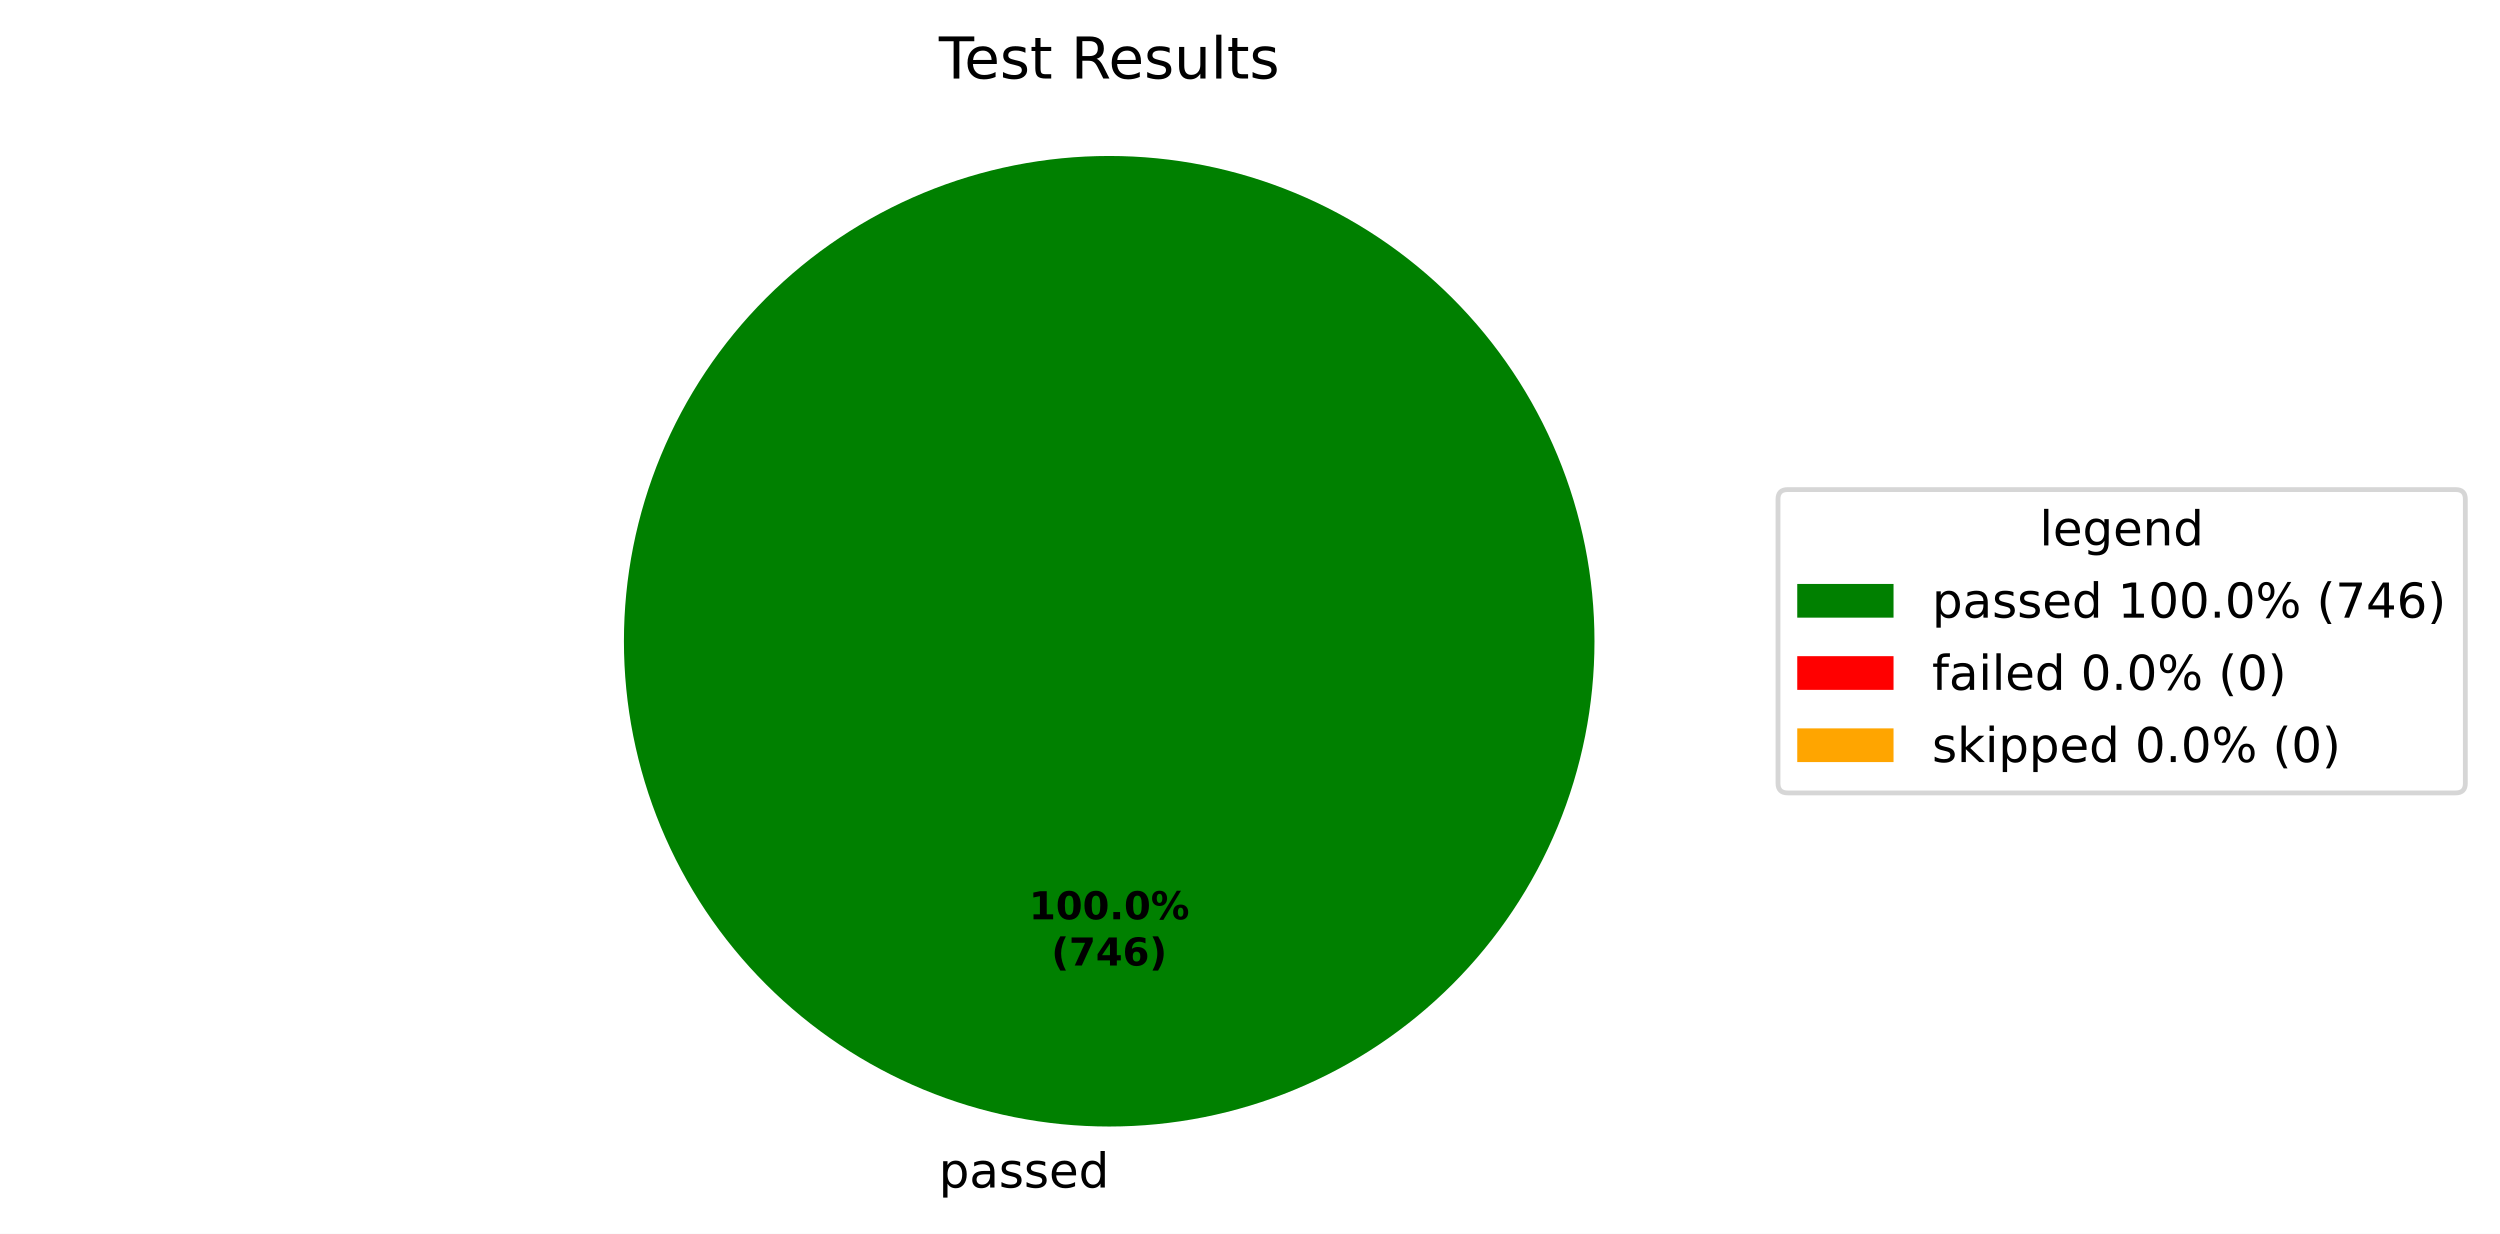
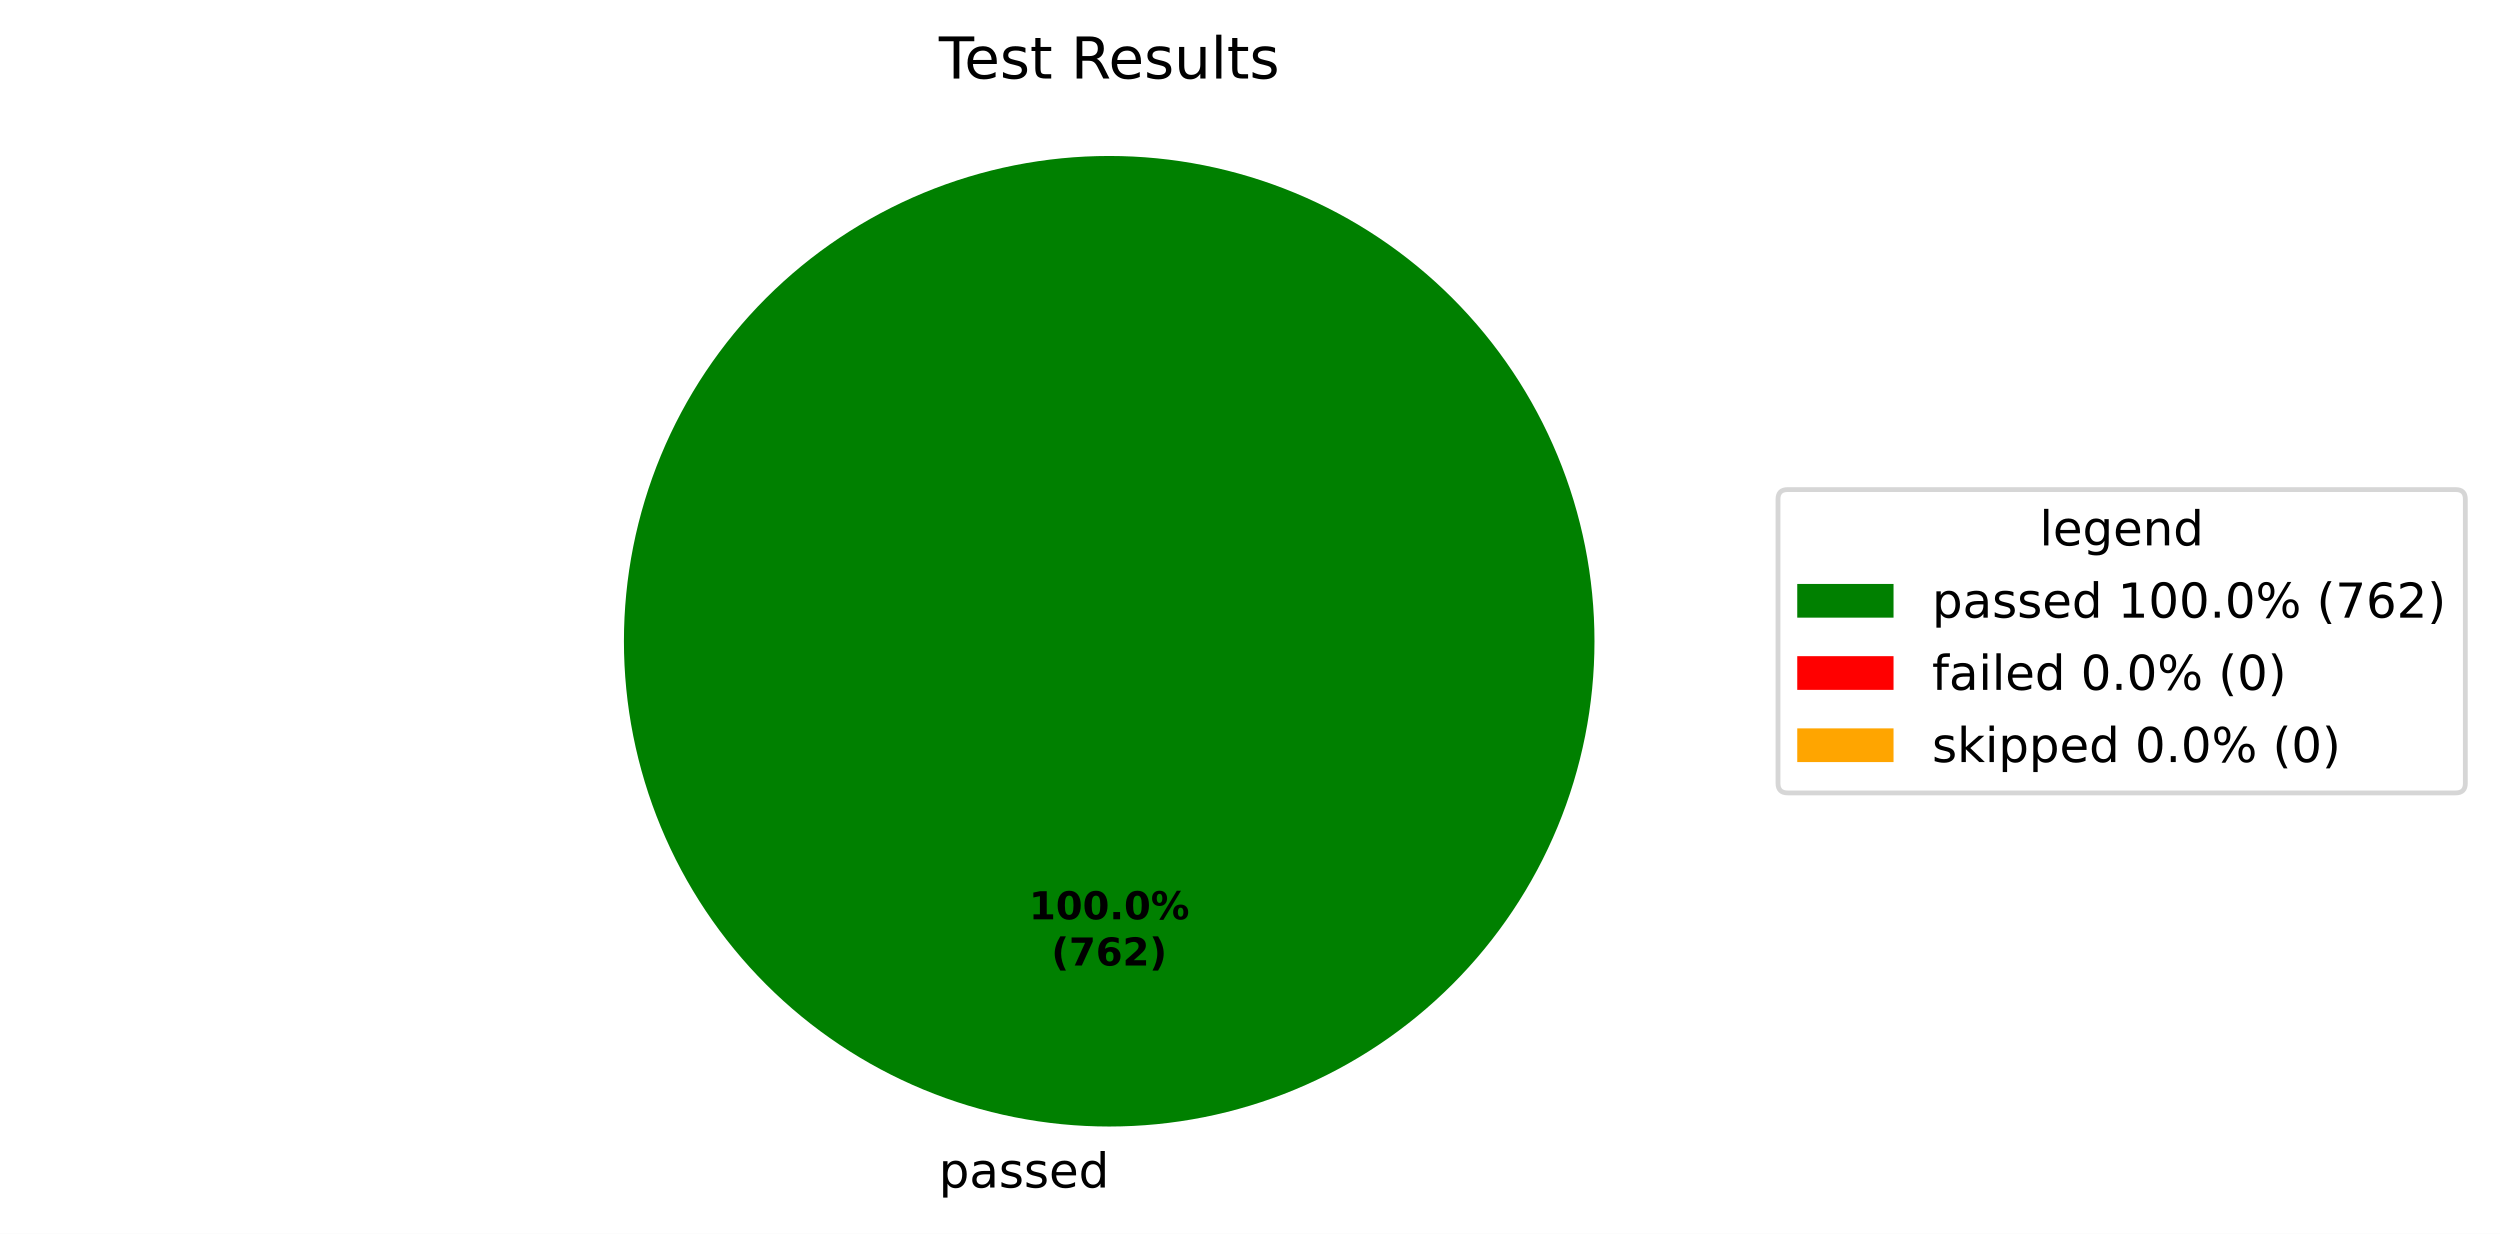
<svg xmlns="http://www.w3.org/2000/svg" xmlns:xlink="http://www.w3.org/1999/xlink" width="519.293pt" height="256.279pt" viewBox="0 0 519.293 256.279" version="1.1">
  <defs>
    <style type="text/css">*{stroke-linejoin: round; stroke-linecap: butt}</style>
  </defs>
  <g id="figure_1">
    <g id="patch_1">
      <path d="M 0 256.279  L 519.293 256.279  L 519.293 0  L 0 0  z " style="fill: #ffffff" />
    </g>
    <g id="axes_1">
      <g id="patch_2">
        <path d="M 331.2 133.198  C 331.2 119.961 328.593 106.853 323.527 94.624  C 318.462 82.394 311.036 71.282 301.676 61.922  C 292.316 52.562 281.204 45.137 268.974 40.071  C 256.745 35.006 243.637 32.398 230.4 32.398  C 217.163 32.398 204.055 35.006 191.826 40.071  C 179.596 45.137 168.484 52.562 159.124 61.922  C 149.764 71.282 142.338 82.394 137.273 94.624  C 132.207 106.853 129.6 119.961 129.6 133.198  C 129.6 146.435 132.207 159.543 137.273 171.773  C 142.338 184.002 149.764 195.115 159.124 204.474  C 168.484 213.834 179.596 221.26 191.826 226.325  C 204.055 231.391 217.163 233.998 230.4 233.998  C 243.637 233.998 256.745 231.391 268.974 226.325  C 281.204 221.26 292.316 213.834 301.676 204.474  C 311.036 195.115 318.462 184.002 323.527 171.773  C 328.593 159.543 331.2 146.435 331.2 133.198  M 230.4 133.198  z " style="fill: #008000" />
      </g>
      <g id="patch_3">
        <path d="M 230.4 32.398  C 230.4 32.398 230.4 32.398 230.4 32.398  L 230.4 133.198  z " style="fill: #ff0000" />
      </g>
      <g id="patch_4">
        <path d="M 230.4 32.398  C 230.4 32.398 230.4 32.398 230.4 32.398  L 230.4 133.198  z " style="fill: #ffa500" />
      </g>
      <g id="matplotlib.axis_1" />
      <g id="matplotlib.axis_2" />
      <g id="text_1">
        <g transform="translate(195.0031 246.6762) scale(0.1 -0.1)">
          <defs>
            <path id="DejaVuSans-53" d="M 1159 525  L 1159 -1331  L 581 -1331  L 581 3500  L 1159 3500  L 1159 2969  Q 1341 3281 1617 3432  Q 1894 3584 2278 3584  Q 2916 3584 3314 3078  Q 3713 2572 3713 1747  Q 3713 922 3314 415  Q 2916 -91 2278 -91  Q 1894 -91 1617 61  Q 1341 213 1159 525  z M 3116 1747  Q 3116 2381 2855 2742  Q 2594 3103 2138 3103  Q 1681 3103 1420 2742  Q 1159 2381 1159 1747  Q 1159 1113 1420 752  Q 1681 391 2138 391  Q 2594 391 2855 752  Q 3116 1113 3116 1747  z " transform="scale(0.015625)" />
            <path id="DejaVuSans-44" d="M 2194 1759  Q 1497 1759 1228 1600  Q 959 1441 959 1056  Q 959 750 1161 570  Q 1363 391 1709 391  Q 2188 391 2477 730  Q 2766 1069 2766 1631  L 2766 1759  L 2194 1759  z M 3341 1997  L 3341 0  L 2766 0  L 2766 531  Q 2569 213 2275 61  Q 1981 -91 1556 -91  Q 1019 -91 701 211  Q 384 513 384 1019  Q 384 1609 779 1909  Q 1175 2209 1959 2209  L 2766 2209  L 2766 2266  Q 2766 2663 2505 2880  Q 2244 3097 1772 3097  Q 1472 3097 1187 3025  Q 903 2953 641 2809  L 641 3341  Q 956 3463 1253 3523  Q 1550 3584 1831 3584  Q 2591 3584 2966 3190  Q 3341 2797 3341 1997  z " transform="scale(0.015625)" />
            <path id="DejaVuSans-56" d="M 2834 3397  L 2834 2853  Q 2591 2978 2328 3040  Q 2066 3103 1784 3103  Q 1356 3103 1142 2972  Q 928 2841 928 2578  Q 928 2378 1081 2264  Q 1234 2150 1697 2047  L 1894 2003  Q 2506 1872 2764 1633  Q 3022 1394 3022 966  Q 3022 478 2636 193  Q 2250 -91 1575 -91  Q 1294 -91 989 -36  Q 684 19 347 128  L 347 722  Q 666 556 975 473  Q 1284 391 1588 391  Q 1994 391 2212 530  Q 2431 669 2431 922  Q 2431 1156 2273 1281  Q 2116 1406 1581 1522  L 1381 1569  Q 847 1681 609 1914  Q 372 2147 372 2553  Q 372 3047 722 3315  Q 1072 3584 1716 3584  Q 2034 3584 2315 3537  Q 2597 3491 2834 3397  z " transform="scale(0.015625)" />
            <path id="DejaVuSans-48" d="M 3597 1894  L 3597 1613  L 953 1613  Q 991 1019 1311 708  Q 1631 397 2203 397  Q 2534 397 2845 478  Q 3156 559 3463 722  L 3463 178  Q 3153 47 2828 -22  Q 2503 -91 2169 -91  Q 1331 -91 842 396  Q 353 884 353 1716  Q 353 2575 817 3079  Q 1281 3584 2069 3584  Q 2775 3584 3186 3129  Q 3597 2675 3597 1894  z M 3022 2063  Q 3016 2534 2758 2815  Q 2500 3097 2075 3097  Q 1594 3097 1305 2825  Q 1016 2553 972 2059  L 3022 2063  z " transform="scale(0.015625)" />
            <path id="DejaVuSans-47" d="M 2906 2969  L 2906 4863  L 3481 4863  L 3481 0  L 2906 0  L 2906 525  Q 2725 213 2448 61  Q 2172 -91 1784 -91  Q 1150 -91 751 415  Q 353 922 353 1747  Q 353 2572 751 3078  Q 1150 3584 1784 3584  Q 2172 3584 2448 3432  Q 2725 3281 2906 2969  z M 947 1747  Q 947 1113 1208 752  Q 1469 391 1925 391  Q 2381 391 2643 752  Q 2906 1113 2906 1747  Q 2906 2381 2643 2742  Q 2381 3103 1925 3103  Q 1469 3103 1208 2742  Q 947 2381 947 1747  z " transform="scale(0.015625)" />
          </defs>
          <use xlink:href="#DejaVuSans-53" />
          <use xlink:href="#DejaVuSans-44" transform="translate(63.48438 0)" />
          <use xlink:href="#DejaVuSans-56" transform="translate(124.7656 0)" />
          <use xlink:href="#DejaVuSans-56" transform="translate(176.8594 0)" />
          <use xlink:href="#DejaVuSans-48" transform="translate(228.9531 0)" />
          <use xlink:href="#DejaVuSans-47" transform="translate(290.4844 0)" />
        </g>
      </g>
      <g id="text_2">
        <g transform="translate(213.74 190.9555) scale(0.08 -0.08)">
          <defs>
            <path id="DejaVuSans-Bold-14" d="M 750 831  L 1813 831  L 1813 3847  L 722 3622  L 722 4441  L 1806 4666  L 2950 4666  L 2950 831  L 4013 831  L 4013 0  L 750 0  L 750 831  z " transform="scale(0.015625)" />
            <path id="DejaVuSans-Bold-13" d="M 2944 2338  Q 2944 3213 2780 3570  Q 2616 3928 2228 3928  Q 1841 3928 1675 3570  Q 1509 3213 1509 2338  Q 1509 1453 1675 1090  Q 1841 728 2228 728  Q 2613 728 2778 1090  Q 2944 1453 2944 2338  z M 4147 2328  Q 4147 1169 3647 539  Q 3147 -91 2228 -91  Q 1306 -91 806 539  Q 306 1169 306 2328  Q 306 3491 806 4120  Q 1306 4750 2228 4750  Q 3147 4750 3647 4120  Q 4147 3491 4147 2328  z " transform="scale(0.015625)" />
            <path id="DejaVuSans-Bold-11" d="M 653 1209  L 1778 1209  L 1778 0  L 653 0  L 653 1209  z " transform="scale(0.015625)" />
            <path id="DejaVuSans-Bold-8" d="M 4959 1925  Q 4738 1925 4616 1733  Q 4494 1541 4494 1184  Q 4494 825 4614 633  Q 4734 441 4959 441  Q 5184 441 5303 633  Q 5422 825 5422 1184  Q 5422 1541 5301 1733  Q 5181 1925 4959 1925  z M 4959 2450  Q 5541 2450 5875 2112  Q 6209 1775 6209 1184  Q 6209 594 5875 251  Q 5541 -91 4959 -91  Q 4378 -91 4042 251  Q 3706 594 3706 1184  Q 3706 1772 4042 2111  Q 4378 2450 4959 2450  z M 2094 -91  L 1403 -91  L 4319 4750  L 5013 4750  L 2094 -91  z M 1453 4750  Q 2034 4750 2367 4411  Q 2700 4072 2700 3481  Q 2700 2891 2367 2550  Q 2034 2209 1453 2209  Q 872 2209 539 2550  Q 206 2891 206 3481  Q 206 4072 539 4411  Q 872 4750 1453 4750  z M 1453 4225  Q 1228 4225 1106 4031  Q 984 3838 984 3481  Q 984 3122 1106 2926  Q 1228 2731 1453 2731  Q 1678 2731 1798 2926  Q 1919 3122 1919 3481  Q 1919 3838 1797 4031  Q 1675 4225 1453 4225  z " transform="scale(0.015625)" />
          </defs>
          <use xlink:href="#DejaVuSans-Bold-14" />
          <use xlink:href="#DejaVuSans-Bold-13" transform="translate(69.57812 0)" />
          <use xlink:href="#DejaVuSans-Bold-13" transform="translate(139.1562 0)" />
          <use xlink:href="#DejaVuSans-Bold-11" transform="translate(208.7344 0)" />
          <use xlink:href="#DejaVuSans-Bold-13" transform="translate(246.7188 0)" />
          <use xlink:href="#DejaVuSans-Bold-8" transform="translate(316.2969 0)" />
        </g>
        <g transform="translate(218.3944 200.557) scale(0.08 -0.08)">
          <defs>
            <path id="DejaVuSans-Bold-b" d="M 2413 -844  L 1484 -844  Q 1006 -72 778 623  Q 550 1319 550 2003  Q 550 2688 779 3389  Q 1009 4091 1484 4856  L 2413 4856  Q 2013 4116 1813 3408  Q 1613 2700 1613 2009  Q 1613 1319 1811 609  Q 2009 -100 2413 -844  z " transform="scale(0.015625)" />
            <path id="DejaVuSans-Bold-1a" d="M 428 4666  L 3944 4666  L 3944 3988  L 2125 0  L 953 0  L 2675 3781  L 428 3781  L 428 4666  z " transform="scale(0.015625)" />
-             <path id="DejaVuSans-Bold-17" d="M 2356 3675  L 1038 1722  L 2356 1722  L 2356 3675  z M 2156 4666  L 3494 4666  L 3494 1722  L 4159 1722  L 4159 850  L 3494 850  L 3494 0  L 2356 0  L 2356 850  L 288 850  L 288 1881  L 2156 4666  z " transform="scale(0.015625)" />
            <path id="DejaVuSans-Bold-19" d="M 2316 2303  Q 2000 2303 1842 2098  Q 1684 1894 1684 1484  Q 1684 1075 1842 870  Q 2000 666 2316 666  Q 2634 666 2792 870  Q 2950 1075 2950 1484  Q 2950 1894 2792 2098  Q 2634 2303 2316 2303  z M 3803 4544  L 3803 3681  Q 3506 3822 3243 3889  Q 2981 3956 2731 3956  Q 2194 3956 1894 3657  Q 1594 3359 1544 2772  Q 1750 2925 1990 3001  Q 2231 3078 2516 3078  Q 3231 3078 3670 2659  Q 4109 2241 4109 1563  Q 4109 813 3618 361  Q 3128 -91 2303 -91  Q 1394 -91 895 523  Q 397 1138 397 2266  Q 397 3422 980 4083  Q 1563 4744 2578 4744  Q 2900 4744 3203 4694  Q 3506 4644 3803 4544  z " transform="scale(0.015625)" />
+             <path id="DejaVuSans-Bold-15" d="M 1844 884  L 3897 884  L 3897 0  L 506 0  L 506 884  L 2209 2388  Q 2438 2594 2547 2791  Q 2656 2988 2656 3200  Q 2656 3528 2436 3728  Q 2216 3928 1850 3928  Q 1569 3928 1234 3808  Q 900 3688 519 3450  L 519 4475  Q 925 4609 1322 4679  Q 1719 4750 2100 4750  Q 2938 4750 3402 4381  Q 3866 4013 3866 3353  Q 3866 2972 3669 2642  Q 3472 2313 2841 1759  L 1844 884  z " transform="scale(0.015625)" />
            <path id="DejaVuSans-Bold-c" d="M 513 -844  Q 913 -100 1113 609  Q 1313 1319 1313 2009  Q 1313 2700 1113 3408  Q 913 4116 513 4856  L 1441 4856  Q 1916 4091 2145 3389  Q 2375 2688 2375 2003  Q 2375 1319 2147 623  Q 1919 -72 1441 -844  L 513 -844  z " transform="scale(0.015625)" />
          </defs>
          <use xlink:href="#DejaVuSans-Bold-b" />
          <use xlink:href="#DejaVuSans-Bold-1a" transform="translate(45.70312 0)" />
-           <use xlink:href="#DejaVuSans-Bold-17" transform="translate(115.2812 0)" />
-           <use xlink:href="#DejaVuSans-Bold-19" transform="translate(184.8594 0)" />
+           <use xlink:href="#DejaVuSans-Bold-19" transform="translate(115.2812 0)" />
+           <use xlink:href="#DejaVuSans-Bold-15" transform="translate(184.8594 0)" />
          <use xlink:href="#DejaVuSans-Bold-c" transform="translate(254.4375 0)" />
        </g>
      </g>
      <g id="text_3">
        <g transform="translate(195.0131 16.31812) scale(0.12 -0.12)">
          <defs>
            <path id="DejaVuSans-37" d="M -19 4666  L 3928 4666  L 3928 4134  L 2272 4134  L 2272 0  L 1638 0  L 1638 4134  L -19 4134  L -19 4666  z " transform="scale(0.015625)" />
            <path id="DejaVuSans-57" d="M 1172 4494  L 1172 3500  L 2356 3500  L 2356 3053  L 1172 3053  L 1172 1153  Q 1172 725 1289 603  Q 1406 481 1766 481  L 2356 481  L 2356 0  L 1766 0  Q 1100 0 847 248  Q 594 497 594 1153  L 594 3053  L 172 3053  L 172 3500  L 594 3500  L 594 4494  L 1172 4494  z " transform="scale(0.015625)" />
            <path id="DejaVuSans-3" transform="scale(0.015625)" />
            <path id="DejaVuSans-35" d="M 2841 2188  Q 3044 2119 3236 1894  Q 3428 1669 3622 1275  L 4263 0  L 3584 0  L 2988 1197  Q 2756 1666 2539 1819  Q 2322 1972 1947 1972  L 1259 1972  L 1259 0  L 628 0  L 628 4666  L 2053 4666  Q 2853 4666 3247 4331  Q 3641 3997 3641 3322  Q 3641 2881 3436 2590  Q 3231 2300 2841 2188  z M 1259 4147  L 1259 2491  L 2053 2491  Q 2509 2491 2742 2702  Q 2975 2913 2975 3322  Q 2975 3731 2742 3939  Q 2509 4147 2053 4147  L 1259 4147  z " transform="scale(0.015625)" />
            <path id="DejaVuSans-58" d="M 544 1381  L 544 3500  L 1119 3500  L 1119 1403  Q 1119 906 1312 657  Q 1506 409 1894 409  Q 2359 409 2629 706  Q 2900 1003 2900 1516  L 2900 3500  L 3475 3500  L 3475 0  L 2900 0  L 2900 538  Q 2691 219 2414 64  Q 2138 -91 1772 -91  Q 1169 -91 856 284  Q 544 659 544 1381  z M 1991 3584  L 1991 3584  z " transform="scale(0.015625)" />
            <path id="DejaVuSans-4f" d="M 603 4863  L 1178 4863  L 1178 0  L 603 0  L 603 4863  z " transform="scale(0.015625)" />
          </defs>
          <use xlink:href="#DejaVuSans-37" />
          <use xlink:href="#DejaVuSans-48" transform="translate(44.09375 0)" />
          <use xlink:href="#DejaVuSans-56" transform="translate(105.625 0)" />
          <use xlink:href="#DejaVuSans-57" transform="translate(157.7188 0)" />
          <use xlink:href="#DejaVuSans-3" transform="translate(196.9219 0)" />
          <use xlink:href="#DejaVuSans-35" transform="translate(228.7031 0)" />
          <use xlink:href="#DejaVuSans-48" transform="translate(293.7031 0)" />
          <use xlink:href="#DejaVuSans-56" transform="translate(355.2344 0)" />
          <use xlink:href="#DejaVuSans-58" transform="translate(407.3281 0)" />
          <use xlink:href="#DejaVuSans-4f" transform="translate(470.7031 0)" />
          <use xlink:href="#DejaVuSans-57" transform="translate(498.4844 0)" />
          <use xlink:href="#DejaVuSans-56" transform="translate(537.6875 0)" />
        </g>
      </g>
      <g id="legend_1">
        <g id="patch_5">
          <path d="M 371.32 164.7  L 510.093 164.7  Q 512.093 164.7 512.093 162.7  L 512.093 103.697  Q 512.093 101.697 510.093 101.697  L 371.32 101.697  Q 369.32 101.697 369.32 103.697  L 369.32 162.7  Q 369.32 164.7 371.32 164.7  z " style="fill: #ffffff; opacity: 0.8; stroke: #cccccc; stroke-linejoin: miter" />
        </g>
        <g id="text_4">
          <g transform="translate(423.6473 113.295) scale(0.1 -0.1)">
            <defs>
              <path id="DejaVuSans-4a" d="M 2906 1791  Q 2906 2416 2648 2759  Q 2391 3103 1925 3103  Q 1463 3103 1205 2759  Q 947 2416 947 1791  Q 947 1169 1205 825  Q 1463 481 1925 481  Q 2391 481 2648 825  Q 2906 1169 2906 1791  z M 3481 434  Q 3481 -459 3084 -895  Q 2688 -1331 1869 -1331  Q 1566 -1331 1297 -1286  Q 1028 -1241 775 -1147  L 775 -588  Q 1028 -725 1275 -790  Q 1522 -856 1778 -856  Q 2344 -856 2625 -561  Q 2906 -266 2906 331  L 2906 616  Q 2728 306 2450 153  Q 2172 0 1784 0  Q 1141 0 747 490  Q 353 981 353 1791  Q 353 2603 747 3093  Q 1141 3584 1784 3584  Q 2172 3584 2450 3431  Q 2728 3278 2906 2969  L 2906 3500  L 3481 3500  L 3481 434  z " transform="scale(0.015625)" />
              <path id="DejaVuSans-51" d="M 3513 2113  L 3513 0  L 2938 0  L 2938 2094  Q 2938 2591 2744 2837  Q 2550 3084 2163 3084  Q 1697 3084 1428 2787  Q 1159 2491 1159 1978  L 1159 0  L 581 0  L 581 3500  L 1159 3500  L 1159 2956  Q 1366 3272 1645 3428  Q 1925 3584 2291 3584  Q 2894 3584 3203 3211  Q 3513 2838 3513 2113  z " transform="scale(0.015625)" />
            </defs>
            <use xlink:href="#DejaVuSans-4f" />
            <use xlink:href="#DejaVuSans-48" transform="translate(27.78125 0)" />
            <use xlink:href="#DejaVuSans-4a" transform="translate(89.3125 0)" />
            <use xlink:href="#DejaVuSans-48" transform="translate(152.7969 0)" />
            <use xlink:href="#DejaVuSans-51" transform="translate(214.3281 0)" />
            <use xlink:href="#DejaVuSans-47" transform="translate(277.7031 0)" />
          </g>
        </g>
        <g id="patch_6">
          <path d="M 373.32 128.296  L 393.32 128.296  L 393.32 121.296  L 373.32 121.296  z " style="fill: #008000" />
        </g>
        <g id="text_5">
          <g transform="translate(401.32 128.2958) scale(0.1 -0.1)">
            <defs>
              <path id="DejaVuSans-14" d="M 794 531  L 1825 531  L 1825 4091  L 703 3866  L 703 4441  L 1819 4666  L 2450 4666  L 2450 531  L 3481 531  L 3481 0  L 794 0  L 794 531  z " transform="scale(0.015625)" />
              <path id="DejaVuSans-13" d="M 2034 4250  Q 1547 4250 1301 3770  Q 1056 3291 1056 2328  Q 1056 1369 1301 889  Q 1547 409 2034 409  Q 2525 409 2770 889  Q 3016 1369 3016 2328  Q 3016 3291 2770 3770  Q 2525 4250 2034 4250  z M 2034 4750  Q 2819 4750 3233 4129  Q 3647 3509 3647 2328  Q 3647 1150 3233 529  Q 2819 -91 2034 -91  Q 1250 -91 836 529  Q 422 1150 422 2328  Q 422 3509 836 4129  Q 1250 4750 2034 4750  z " transform="scale(0.015625)" />
              <path id="DejaVuSans-11" d="M 684 794  L 1344 794  L 1344 0  L 684 0  L 684 794  z " transform="scale(0.015625)" />
              <path id="DejaVuSans-8" d="M 4653 2053  Q 4381 2053 4226 1822  Q 4072 1591 4072 1178  Q 4072 772 4226 539  Q 4381 306 4653 306  Q 4919 306 5073 539  Q 5228 772 5228 1178  Q 5228 1588 5073 1820  Q 4919 2053 4653 2053  z M 4653 2450  Q 5147 2450 5437 2106  Q 5728 1763 5728 1178  Q 5728 594 5436 251  Q 5144 -91 4653 -91  Q 4153 -91 3862 251  Q 3572 594 3572 1178  Q 3572 1766 3864 2108  Q 4156 2450 4653 2450  z M 1428 4353  Q 1159 4353 1004 4120  Q 850 3888 850 3481  Q 850 3069 1003 2837  Q 1156 2606 1428 2606  Q 1700 2606 1854 2837  Q 2009 3069 2009 3481  Q 2009 3884 1853 4118  Q 1697 4353 1428 4353  z M 4250 4750  L 4750 4750  L 1831 -91  L 1331 -91  L 4250 4750  z M 1428 4750  Q 1922 4750 2215 4408  Q 2509 4066 2509 3481  Q 2509 2891 2217 2550  Q 1925 2209 1428 2209  Q 931 2209 642 2551  Q 353 2894 353 3481  Q 353 4063 643 4406  Q 934 4750 1428 4750  z " transform="scale(0.015625)" />
              <path id="DejaVuSans-b" d="M 1984 4856  Q 1566 4138 1362 3434  Q 1159 2731 1159 2009  Q 1159 1288 1364 580  Q 1569 -128 1984 -844  L 1484 -844  Q 1016 -109 783 600  Q 550 1309 550 2009  Q 550 2706 781 3412  Q 1013 4119 1484 4856  L 1984 4856  z " transform="scale(0.015625)" />
              <path id="DejaVuSans-1a" d="M 525 4666  L 3525 4666  L 3525 4397  L 1831 0  L 1172 0  L 2766 4134  L 525 4134  L 525 4666  z " transform="scale(0.015625)" />
-               <path id="DejaVuSans-17" d="M 2419 4116  L 825 1625  L 2419 1625  L 2419 4116  z M 2253 4666  L 3047 4666  L 3047 1625  L 3713 1625  L 3713 1100  L 3047 1100  L 3047 0  L 2419 0  L 2419 1100  L 313 1100  L 313 1709  L 2253 4666  z " transform="scale(0.015625)" />
              <path id="DejaVuSans-19" d="M 2113 2584  Q 1688 2584 1439 2293  Q 1191 2003 1191 1497  Q 1191 994 1439 701  Q 1688 409 2113 409  Q 2538 409 2786 701  Q 3034 994 3034 1497  Q 3034 2003 2786 2293  Q 2538 2584 2113 2584  z M 3366 4563  L 3366 3988  Q 3128 4100 2886 4159  Q 2644 4219 2406 4219  Q 1781 4219 1451 3797  Q 1122 3375 1075 2522  Q 1259 2794 1537 2939  Q 1816 3084 2150 3084  Q 2853 3084 3261 2657  Q 3669 2231 3669 1497  Q 3669 778 3244 343  Q 2819 -91 2113 -91  Q 1303 -91 875 529  Q 447 1150 447 2328  Q 447 3434 972 4092  Q 1497 4750 2381 4750  Q 2619 4750 2861 4703  Q 3103 4656 3366 4563  z " transform="scale(0.015625)" />
+               <path id="DejaVuSans-15" d="M 1228 531  L 3431 531  L 3431 0  L 469 0  L 469 531  Q 828 903 1448 1529  Q 2069 2156 2228 2338  Q 2531 2678 2651 2914  Q 2772 3150 2772 3378  Q 2772 3750 2511 3984  Q 2250 4219 1831 4219  Q 1534 4219 1204 4116  Q 875 4013 500 3803  L 500 4441  Q 881 4594 1212 4672  Q 1544 4750 1819 4750  Q 2544 4750 2975 4387  Q 3406 4025 3406 3419  Q 3406 3131 3298 2873  Q 3191 2616 2906 2266  Q 2828 2175 2409 1742  Q 1991 1309 1228 531  z " transform="scale(0.015625)" />
              <path id="DejaVuSans-c" d="M 513 4856  L 1013 4856  Q 1481 4119 1714 3412  Q 1947 2706 1947 2009  Q 1947 1309 1714 600  Q 1481 -109 1013 -844  L 513 -844  Q 928 -128 1133 580  Q 1338 1288 1338 2009  Q 1338 2731 1133 3434  Q 928 4138 513 4856  z " transform="scale(0.015625)" />
            </defs>
            <use xlink:href="#DejaVuSans-53" />
            <use xlink:href="#DejaVuSans-44" transform="translate(63.48438 0)" />
            <use xlink:href="#DejaVuSans-56" transform="translate(124.7656 0)" />
            <use xlink:href="#DejaVuSans-56" transform="translate(176.8594 0)" />
            <use xlink:href="#DejaVuSans-48" transform="translate(228.9531 0)" />
            <use xlink:href="#DejaVuSans-47" transform="translate(290.4844 0)" />
            <use xlink:href="#DejaVuSans-3" transform="translate(353.9688 0)" />
            <use xlink:href="#DejaVuSans-14" transform="translate(385.75 0)" />
            <use xlink:href="#DejaVuSans-13" transform="translate(449.375 0)" />
            <use xlink:href="#DejaVuSans-13" transform="translate(513 0)" />
            <use xlink:href="#DejaVuSans-11" transform="translate(576.625 0)" />
            <use xlink:href="#DejaVuSans-13" transform="translate(608.4062 0)" />
            <use xlink:href="#DejaVuSans-8" transform="translate(672.0312 0)" />
            <use xlink:href="#DejaVuSans-3" transform="translate(767.0469 0)" />
            <use xlink:href="#DejaVuSans-b" transform="translate(798.8281 0)" />
            <use xlink:href="#DejaVuSans-1a" transform="translate(837.8438 0)" />
-             <use xlink:href="#DejaVuSans-17" transform="translate(901.4688 0)" />
-             <use xlink:href="#DejaVuSans-19" transform="translate(965.0938 0)" />
+             <use xlink:href="#DejaVuSans-19" transform="translate(901.4688 0)" />
+             <use xlink:href="#DejaVuSans-15" transform="translate(965.0938 0)" />
            <use xlink:href="#DejaVuSans-c" transform="translate(1028.719 0)" />
          </g>
        </g>
        <g id="patch_7">
          <path d="M 373.32 143.297  L 393.32 143.297  L 393.32 136.297  L 373.32 136.297  z " style="fill: #ff0000" />
        </g>
        <g id="text_6">
          <g transform="translate(401.32 143.2966) scale(0.1 -0.1)">
            <defs>
              <path id="DejaVuSans-49" d="M 2375 4863  L 2375 4384  L 1825 4384  Q 1516 4384 1395 4259  Q 1275 4134 1275 3809  L 1275 3500  L 2222 3500  L 2222 3053  L 1275 3053  L 1275 0  L 697 0  L 697 3053  L 147 3053  L 147 3500  L 697 3500  L 697 3744  Q 697 4328 969 4595  Q 1241 4863 1831 4863  L 2375 4863  z " transform="scale(0.015625)" />
              <path id="DejaVuSans-4c" d="M 603 3500  L 1178 3500  L 1178 0  L 603 0  L 603 3500  z M 603 4863  L 1178 4863  L 1178 4134  L 603 4134  L 603 4863  z " transform="scale(0.015625)" />
            </defs>
            <use xlink:href="#DejaVuSans-49" />
            <use xlink:href="#DejaVuSans-44" transform="translate(35.20312 0)" />
            <use xlink:href="#DejaVuSans-4c" transform="translate(96.48438 0)" />
            <use xlink:href="#DejaVuSans-4f" transform="translate(124.2656 0)" />
            <use xlink:href="#DejaVuSans-48" transform="translate(152.0469 0)" />
            <use xlink:href="#DejaVuSans-47" transform="translate(213.5781 0)" />
            <use xlink:href="#DejaVuSans-3" transform="translate(277.0625 0)" />
            <use xlink:href="#DejaVuSans-13" transform="translate(308.8438 0)" />
            <use xlink:href="#DejaVuSans-11" transform="translate(372.4688 0)" />
            <use xlink:href="#DejaVuSans-13" transform="translate(404.25 0)" />
            <use xlink:href="#DejaVuSans-8" transform="translate(467.875 0)" />
            <use xlink:href="#DejaVuSans-3" transform="translate(562.8906 0)" />
            <use xlink:href="#DejaVuSans-b" transform="translate(594.6719 0)" />
            <use xlink:href="#DejaVuSans-13" transform="translate(633.6875 0)" />
            <use xlink:href="#DejaVuSans-c" transform="translate(697.3125 0)" />
          </g>
        </g>
        <g id="patch_8">
          <path d="M 373.32 158.297  L 393.32 158.297  L 393.32 151.297  L 373.32 151.297  z " style="fill: #ffa500" />
        </g>
        <g id="text_7">
          <g transform="translate(401.32 158.2973) scale(0.1 -0.1)">
            <defs>
              <path id="DejaVuSans-4e" d="M 581 4863  L 1159 4863  L 1159 1991  L 2875 3500  L 3609 3500  L 1753 1863  L 3688 0  L 2938 0  L 1159 1709  L 1159 0  L 581 0  L 581 4863  z " transform="scale(0.015625)" />
            </defs>
            <use xlink:href="#DejaVuSans-56" />
            <use xlink:href="#DejaVuSans-4e" transform="translate(52.09375 0)" />
            <use xlink:href="#DejaVuSans-4c" transform="translate(110 0)" />
            <use xlink:href="#DejaVuSans-53" transform="translate(137.7812 0)" />
            <use xlink:href="#DejaVuSans-53" transform="translate(201.2656 0)" />
            <use xlink:href="#DejaVuSans-48" transform="translate(264.75 0)" />
            <use xlink:href="#DejaVuSans-47" transform="translate(326.2812 0)" />
            <use xlink:href="#DejaVuSans-3" transform="translate(389.7656 0)" />
            <use xlink:href="#DejaVuSans-13" transform="translate(421.5469 0)" />
            <use xlink:href="#DejaVuSans-11" transform="translate(485.1719 0)" />
            <use xlink:href="#DejaVuSans-13" transform="translate(516.9531 0)" />
            <use xlink:href="#DejaVuSans-8" transform="translate(580.5781 0)" />
            <use xlink:href="#DejaVuSans-3" transform="translate(675.5938 0)" />
            <use xlink:href="#DejaVuSans-b" transform="translate(707.375 0)" />
            <use xlink:href="#DejaVuSans-13" transform="translate(746.3906 0)" />
            <use xlink:href="#DejaVuSans-c" transform="translate(810.0156 0)" />
          </g>
        </g>
      </g>
    </g>
  </g>
</svg>
